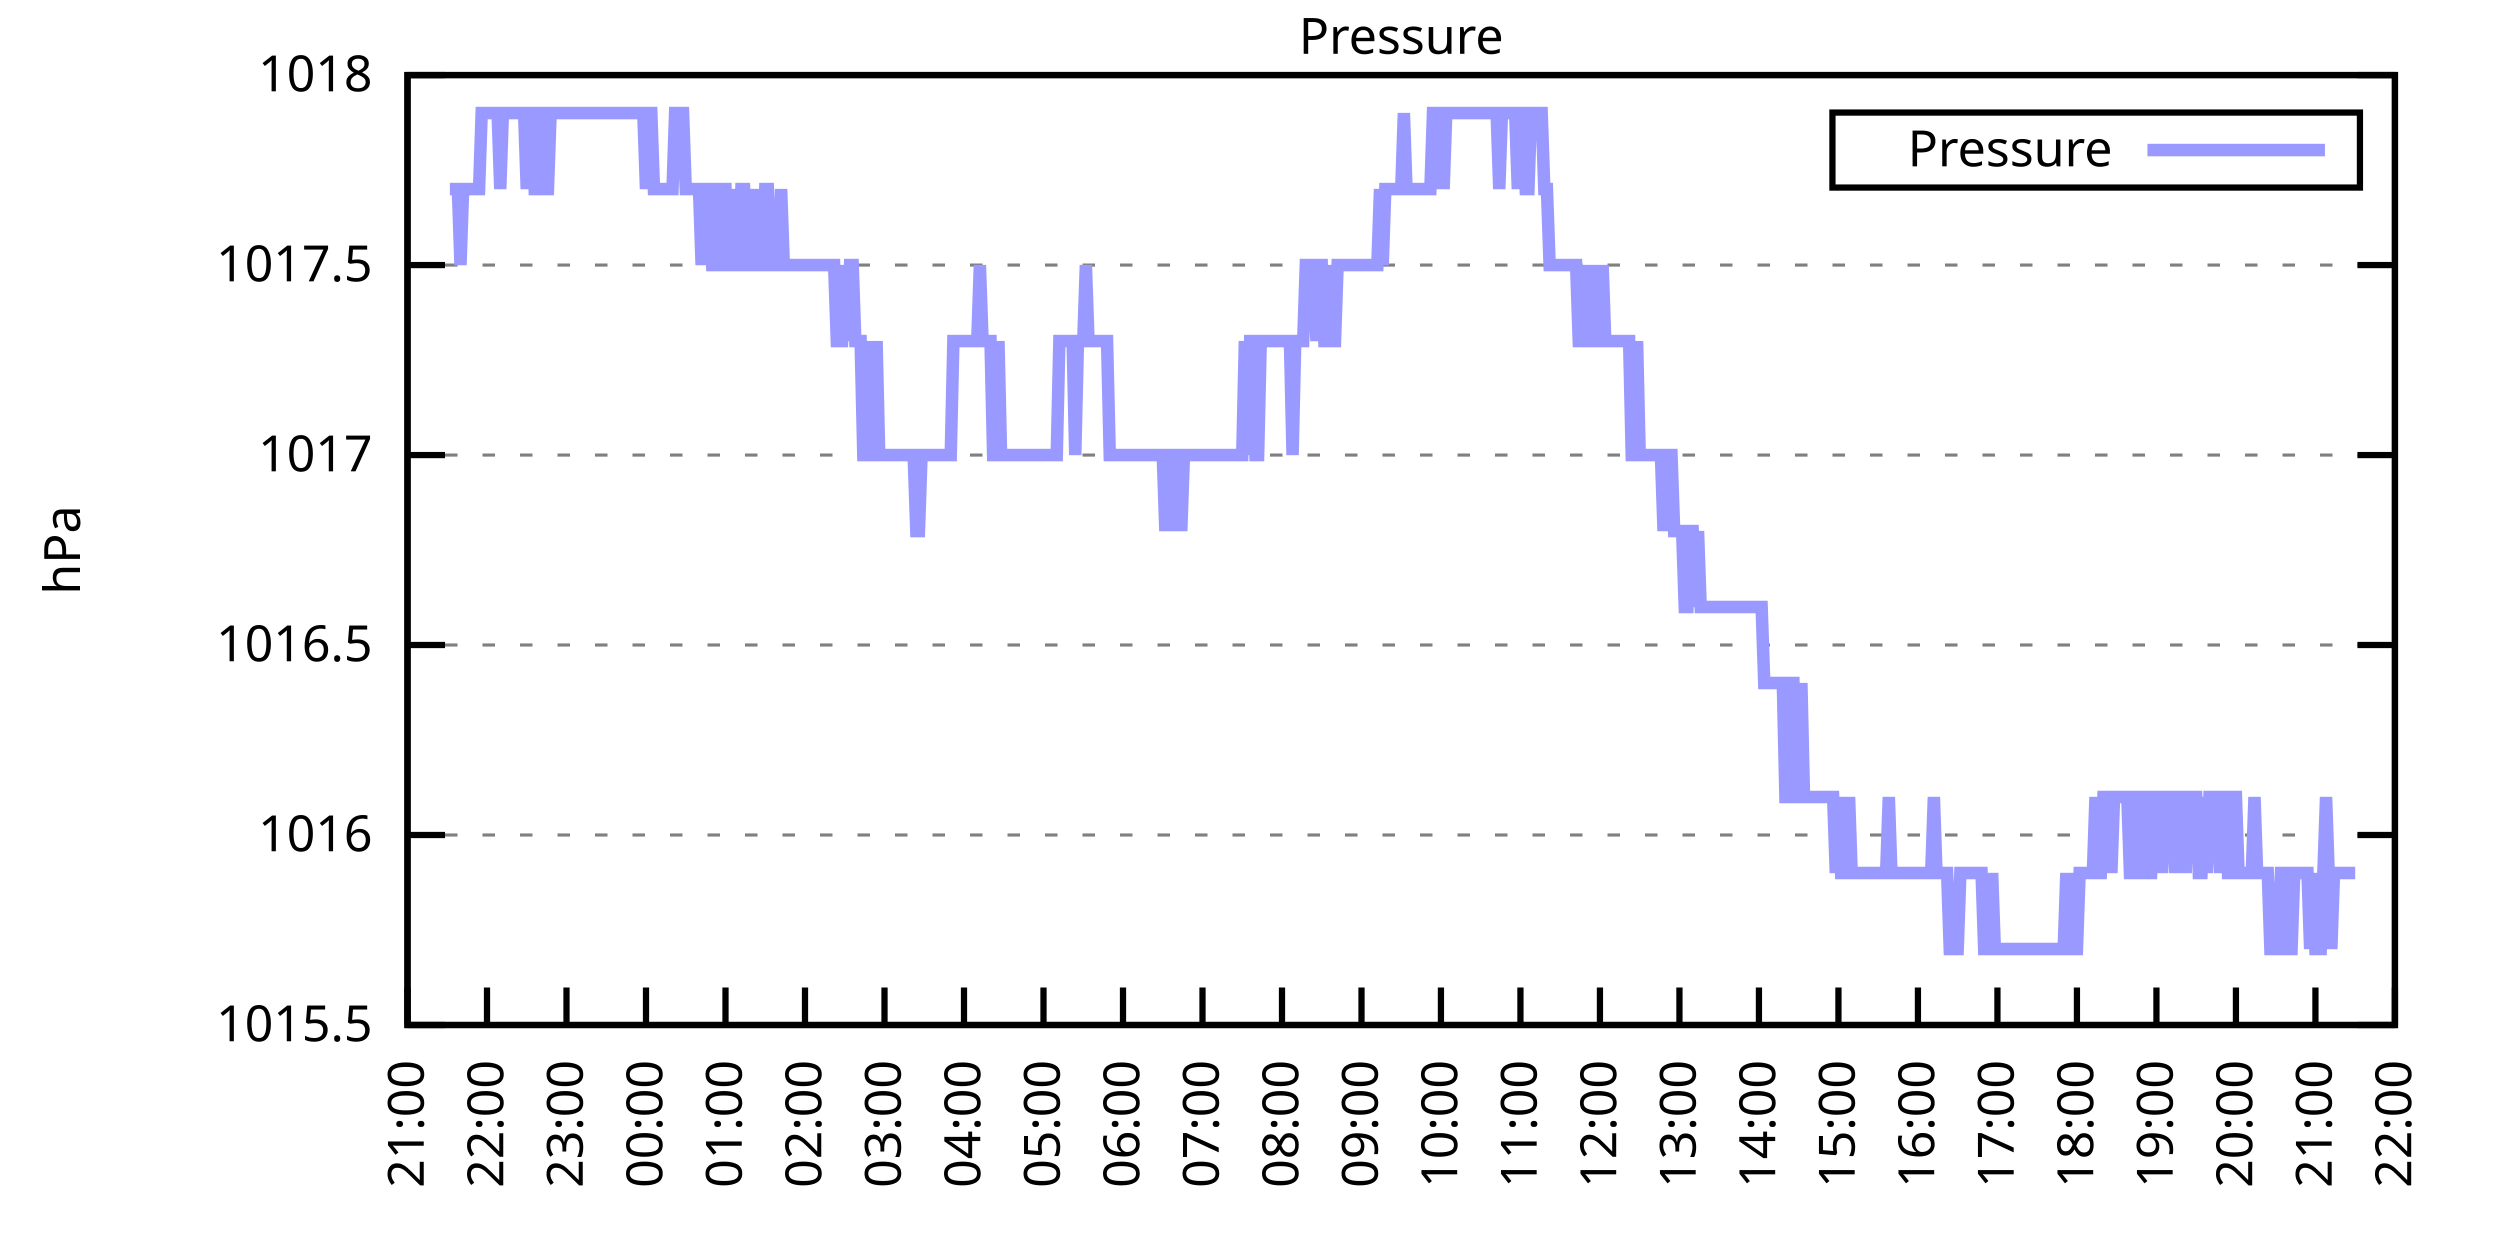
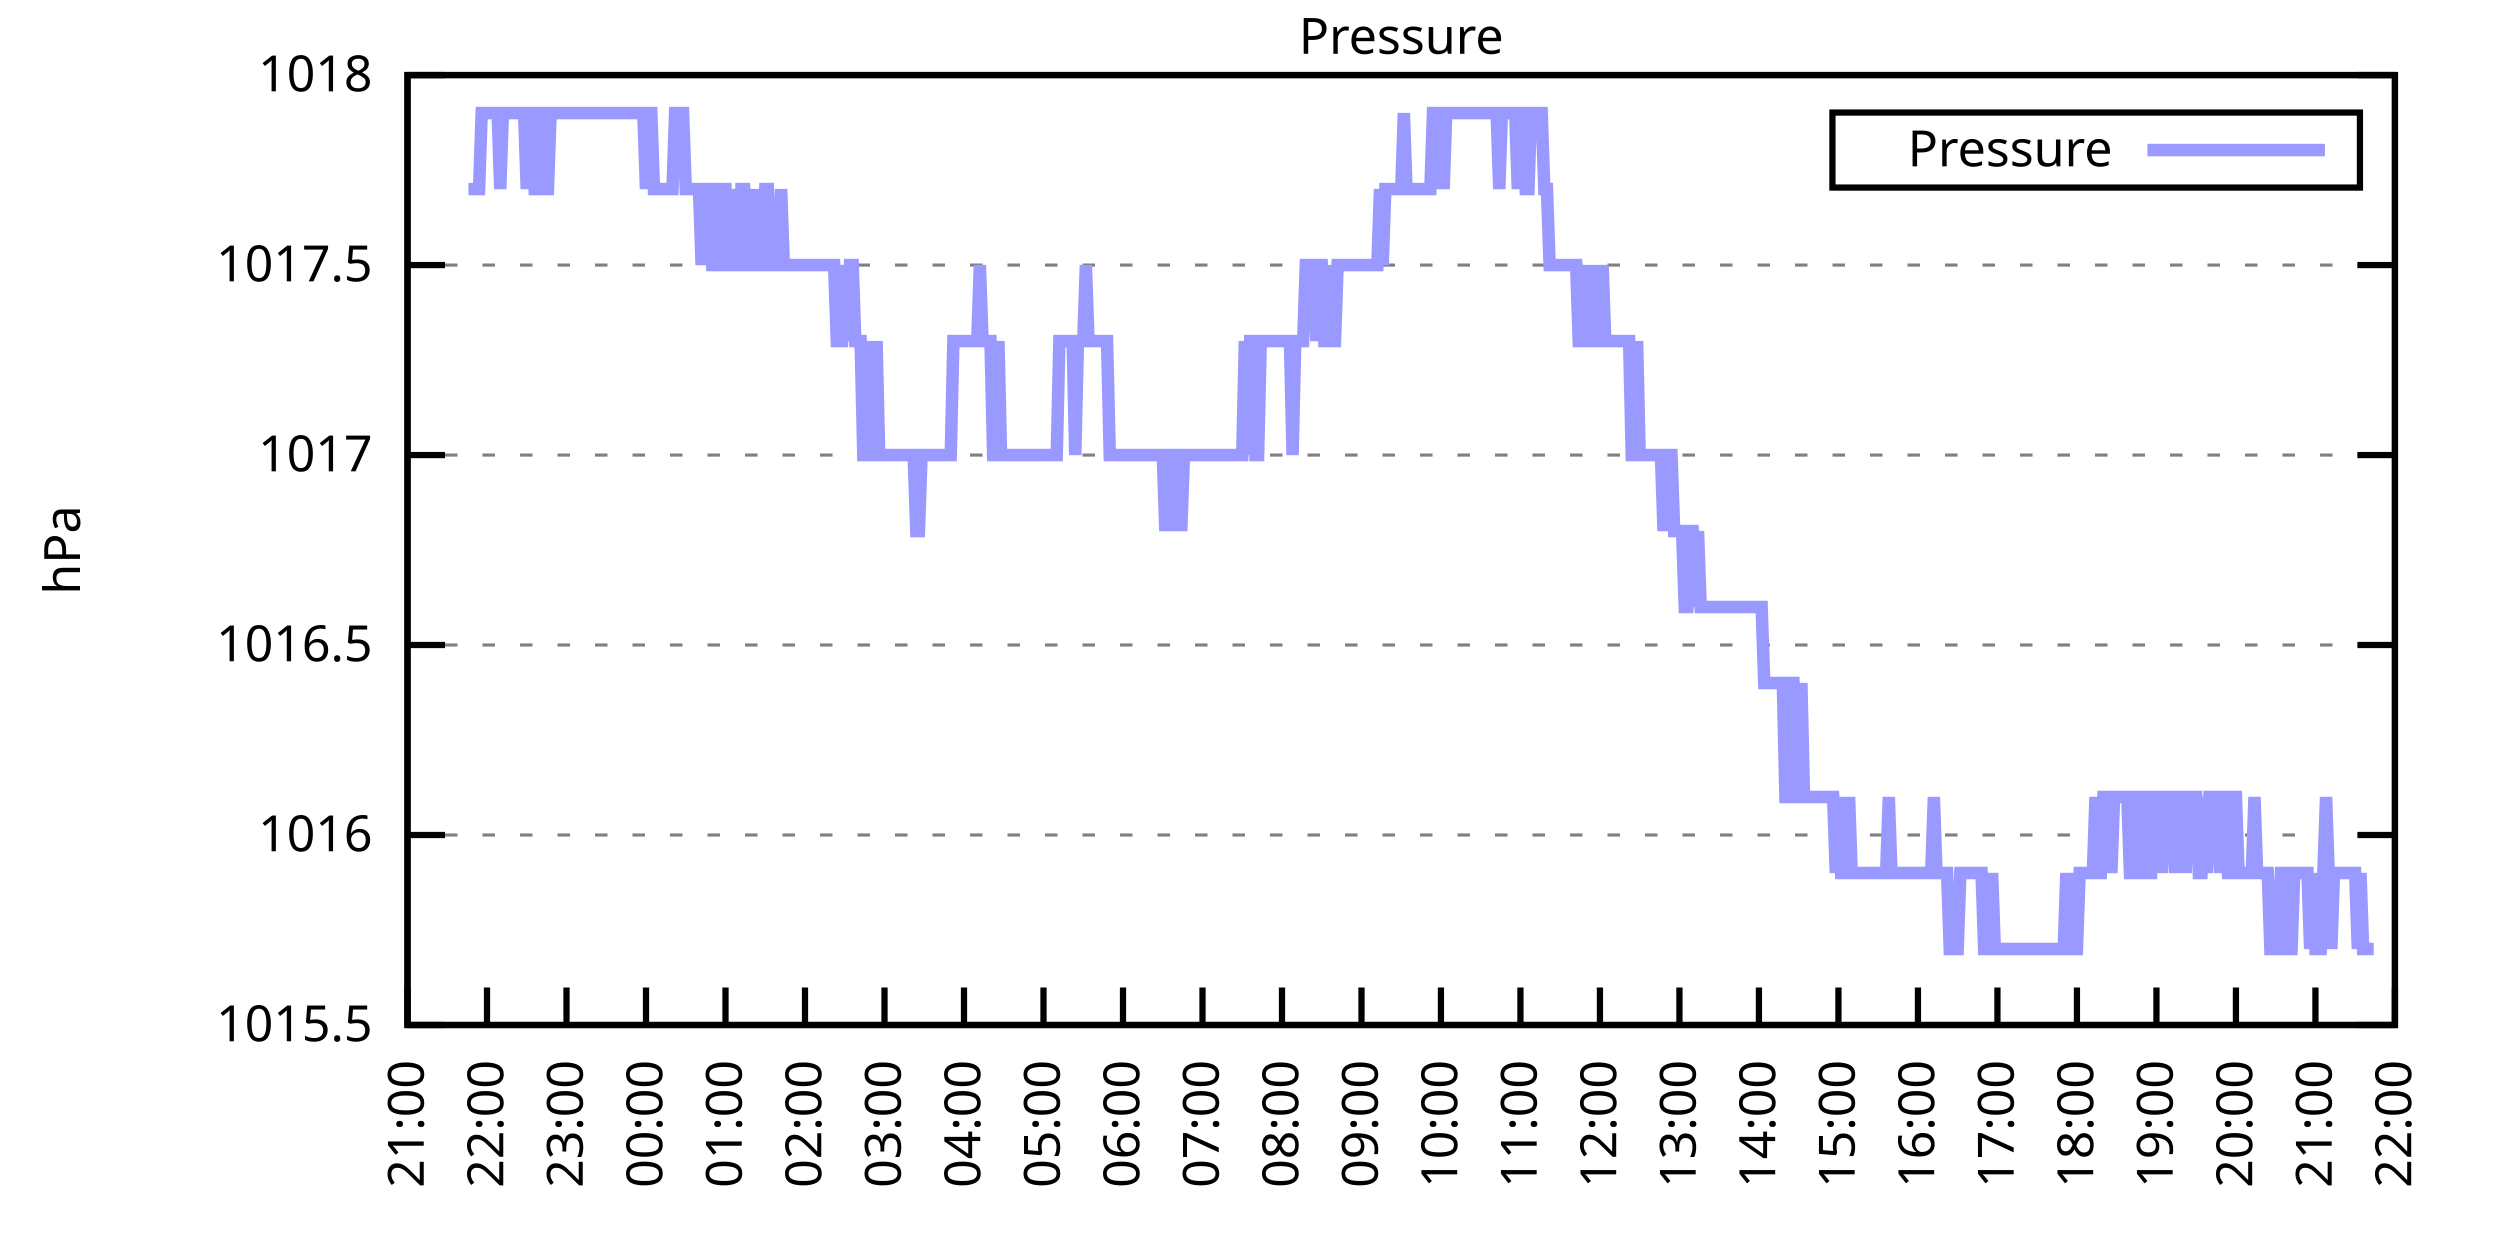
<svg xmlns="http://www.w3.org/2000/svg" xmlns:xlink="http://www.w3.org/1999/xlink" width="400" height="200" viewBox="0 0 400 200">
  <g id="gnuplot_canvas">
    <rect x="0" y="0" width="400" height="200" fill="none" />
    <defs>
      <circle id="gpDot" r="0.5" stroke-width="0.5" stroke="currentColor" />
      <path id="gpPt0" stroke-width="0.333" stroke="currentColor" d="M-1,0 h2 M0,-1 v2" />
      <path id="gpPt1" stroke-width="0.333" stroke="currentColor" d="M-1,-1 L1,1 M1,-1 L-1,1" />
      <path id="gpPt2" stroke-width="0.333" stroke="currentColor" d="M-1,0 L1,0 M0,-1 L0,1 M-1,-1 L1,1 M-1,1 L1,-1" />
      <rect id="gpPt3" stroke-width="0.333" stroke="currentColor" x="-1" y="-1" width="2" height="2" />
      <rect id="gpPt4" stroke-width="0.333" stroke="currentColor" fill="currentColor" x="-1" y="-1" width="2" height="2" />
      <circle id="gpPt5" stroke-width="0.333" stroke="currentColor" cx="0" cy="0" r="1" />
      <use xlink:href="#gpPt5" id="gpPt6" fill="currentColor" stroke="none" />
      <path id="gpPt7" stroke-width="0.333" stroke="currentColor" d="M0,-1.33 L-1.33,0.67 L1.33,0.67 z" />
      <use xlink:href="#gpPt7" id="gpPt8" fill="currentColor" stroke="none" />
      <use xlink:href="#gpPt7" id="gpPt9" stroke="currentColor" transform="rotate(180)" />
      <use xlink:href="#gpPt9" id="gpPt10" fill="currentColor" stroke="none" />
      <use xlink:href="#gpPt3" id="gpPt11" stroke="currentColor" transform="rotate(45)" />
      <use xlink:href="#gpPt11" id="gpPt12" fill="currentColor" stroke="none" />
      <path id="gpPt13" stroke-width="0.333" stroke="currentColor" d="M0,1.330 L1.265,0.411 L0.782,-1.067 L-0.782,-1.076 L-1.265,0.411 z" />
      <use xlink:href="#gpPt13" id="gpPt14" fill="currentColor" stroke="none" />
      <filter id="textbox" filterUnits="objectBoundingBox" x="0" y="0" height="1" width="1">
        <feFlood flood-color="white" flood-opacity="1" result="bgnd" />
        <feComposite in="SourceGraphic" in2="bgnd" operator="atop" />
      </filter>
      <filter id="greybox" filterUnits="objectBoundingBox" x="0" y="0" height="1" width="1">
        <feFlood flood-color="lightgrey" flood-opacity="1" result="grey" />
        <feComposite in="SourceGraphic" in2="grey" operator="atop" />
      </filter>
    </defs>
    <g fill="none" color="white" stroke="currentColor" stroke-width="1.00" stroke-linecap="butt" stroke-linejoin="miter">
</g>
    <g fill="none" color="black" stroke="currentColor" stroke-width="1.00" stroke-linecap="butt" stroke-linejoin="miter">
      <g stroke="none" shape-rendering="crispEdges">
        <polygon fill="rgb(255, 255, 255)" points="65.20,164.00 383.18,164.00 383.18,12.02 65.20,12.02 " />
      </g>
    </g>
    <g fill="none" color="black" stroke="currentColor" stroke-width="1.00" stroke-linecap="butt" stroke-linejoin="miter">
</g>
    <g fill="none" color="black" stroke="black" stroke-width="0.50" stroke-linecap="butt" stroke-linejoin="miter">
</g>
    <g fill="none" color="gray" stroke="currentColor" stroke-width="0.50" stroke-linecap="butt" stroke-linejoin="miter">
      <path stroke="gray" stroke-dasharray="2,4" class="gridline" d="M65.20,164.00 L383.19,164.00  " />
    </g>
    <g fill="none" color="gray" stroke="gray" stroke-width="1.00" stroke-linecap="butt" stroke-linejoin="miter">
</g>
    <g fill="none" color="black" stroke="currentColor" stroke-width="1.00" stroke-linecap="butt" stroke-linejoin="miter">
      <path stroke="black" d="M65.20,164.00 L71.20,164.00 M383.19,164.00 L377.19,164.00  " />
      <g transform="translate(59.60,166.60)" stroke="none" fill="black" font-family="Sans" font-size="8.00" text-anchor="end">
        <text>
          <tspan font-family="Sans"> 1015.5</tspan>
        </text>
      </g>
    </g>
    <g fill="none" color="black" stroke="currentColor" stroke-width="1.00" stroke-linecap="butt" stroke-linejoin="miter">
</g>
    <g fill="none" color="black" stroke="black" stroke-width="0.50" stroke-linecap="butt" stroke-linejoin="miter">
</g>
    <g fill="none" color="gray" stroke="currentColor" stroke-width="0.50" stroke-linecap="butt" stroke-linejoin="miter">
      <path stroke="gray" stroke-dasharray="2,4" class="gridline" d="M65.20,133.60 L383.19,133.60  " />
    </g>
    <g fill="none" color="gray" stroke="gray" stroke-width="1.00" stroke-linecap="butt" stroke-linejoin="miter">
</g>
    <g fill="none" color="black" stroke="currentColor" stroke-width="1.00" stroke-linecap="butt" stroke-linejoin="miter">
      <path stroke="black" d="M65.20,133.60 L71.20,133.60 M383.19,133.60 L377.19,133.60  " />
      <g transform="translate(59.60,136.20)" stroke="none" fill="black" font-family="Sans" font-size="8.00" text-anchor="end">
        <text>
          <tspan font-family="Sans"> 1016</tspan>
        </text>
      </g>
    </g>
    <g fill="none" color="black" stroke="currentColor" stroke-width="1.00" stroke-linecap="butt" stroke-linejoin="miter">
</g>
    <g fill="none" color="black" stroke="black" stroke-width="0.50" stroke-linecap="butt" stroke-linejoin="miter">
</g>
    <g fill="none" color="gray" stroke="currentColor" stroke-width="0.50" stroke-linecap="butt" stroke-linejoin="miter">
      <path stroke="gray" stroke-dasharray="2,4" class="gridline" d="M65.20,103.20 L383.19,103.20  " />
    </g>
    <g fill="none" color="gray" stroke="gray" stroke-width="1.00" stroke-linecap="butt" stroke-linejoin="miter">
</g>
    <g fill="none" color="black" stroke="currentColor" stroke-width="1.00" stroke-linecap="butt" stroke-linejoin="miter">
      <path stroke="black" d="M65.20,103.20 L71.20,103.20 M383.19,103.20 L377.19,103.20  " />
      <g transform="translate(59.60,105.80)" stroke="none" fill="black" font-family="Sans" font-size="8.00" text-anchor="end">
        <text>
          <tspan font-family="Sans"> 1016.5</tspan>
        </text>
      </g>
    </g>
    <g fill="none" color="black" stroke="currentColor" stroke-width="1.00" stroke-linecap="butt" stroke-linejoin="miter">
</g>
    <g fill="none" color="black" stroke="black" stroke-width="0.50" stroke-linecap="butt" stroke-linejoin="miter">
</g>
    <g fill="none" color="gray" stroke="currentColor" stroke-width="0.50" stroke-linecap="butt" stroke-linejoin="miter">
      <path stroke="gray" stroke-dasharray="2,4" class="gridline" d="M65.20,72.81 L383.19,72.81  " />
    </g>
    <g fill="none" color="gray" stroke="gray" stroke-width="1.00" stroke-linecap="butt" stroke-linejoin="miter">
</g>
    <g fill="none" color="black" stroke="currentColor" stroke-width="1.00" stroke-linecap="butt" stroke-linejoin="miter">
      <path stroke="black" d="M65.20,72.81 L71.20,72.81 M383.19,72.81 L377.19,72.81  " />
      <g transform="translate(59.60,75.41)" stroke="none" fill="black" font-family="Sans" font-size="8.00" text-anchor="end">
        <text>
          <tspan font-family="Sans"> 1017</tspan>
        </text>
      </g>
    </g>
    <g fill="none" color="black" stroke="currentColor" stroke-width="1.00" stroke-linecap="butt" stroke-linejoin="miter">
</g>
    <g fill="none" color="black" stroke="black" stroke-width="0.50" stroke-linecap="butt" stroke-linejoin="miter">
</g>
    <g fill="none" color="gray" stroke="currentColor" stroke-width="0.50" stroke-linecap="butt" stroke-linejoin="miter">
      <path stroke="gray" stroke-dasharray="2,4" class="gridline" d="M65.20,42.41 L383.19,42.41  " />
    </g>
    <g fill="none" color="gray" stroke="gray" stroke-width="1.00" stroke-linecap="butt" stroke-linejoin="miter">
</g>
    <g fill="none" color="black" stroke="currentColor" stroke-width="1.00" stroke-linecap="butt" stroke-linejoin="miter">
      <path stroke="black" d="M65.20,42.41 L71.20,42.41 M383.19,42.41 L377.19,42.41  " />
      <g transform="translate(59.60,45.01)" stroke="none" fill="black" font-family="Sans" font-size="8.00" text-anchor="end">
        <text>
          <tspan font-family="Sans"> 1017.5</tspan>
        </text>
      </g>
    </g>
    <g fill="none" color="black" stroke="currentColor" stroke-width="1.00" stroke-linecap="butt" stroke-linejoin="miter">
</g>
    <g fill="none" color="black" stroke="black" stroke-width="0.50" stroke-linecap="butt" stroke-linejoin="miter">
</g>
    <g fill="none" color="gray" stroke="currentColor" stroke-width="0.50" stroke-linecap="butt" stroke-linejoin="miter">
      <path stroke="gray" stroke-dasharray="2,4" class="gridline" d="M65.20,12.01 L383.19,12.01  " />
    </g>
    <g fill="none" color="gray" stroke="gray" stroke-width="1.00" stroke-linecap="butt" stroke-linejoin="miter">
</g>
    <g fill="none" color="black" stroke="currentColor" stroke-width="1.00" stroke-linecap="butt" stroke-linejoin="miter">
      <path stroke="black" d="M65.20,12.01 L71.20,12.01 M383.19,12.01 L377.19,12.01  " />
      <g transform="translate(59.60,14.61)" stroke="none" fill="black" font-family="Sans" font-size="8.00" text-anchor="end">
        <text>
          <tspan font-family="Sans"> 1018</tspan>
        </text>
      </g>
    </g>
    <g fill="none" color="black" stroke="currentColor" stroke-width="1.00" stroke-linecap="butt" stroke-linejoin="miter">
      <path stroke="black" d="M65.20,164.00 L65.20,158.00  " />
      <g transform="translate(67.80,169.60) rotate(270.00)" stroke="none" fill="black" font-family="Sans" font-size="8.00" text-anchor="end">
        <text>
          <tspan font-family="Sans">21:00</tspan>
        </text>
      </g>
    </g>
    <g fill="none" color="black" stroke="currentColor" stroke-width="1.00" stroke-linecap="butt" stroke-linejoin="miter">
      <path stroke="black" d="M77.92,164.00 L77.92,158.00  " />
      <g transform="translate(80.52,169.60) rotate(270.00)" stroke="none" fill="black" font-family="Sans" font-size="8.00" text-anchor="end">
        <text>
          <tspan font-family="Sans">22:00</tspan>
        </text>
      </g>
    </g>
    <g fill="none" color="black" stroke="currentColor" stroke-width="1.00" stroke-linecap="butt" stroke-linejoin="miter">
      <path stroke="black" d="M90.64,164.00 L90.64,158.00  " />
      <g transform="translate(93.24,169.60) rotate(270.00)" stroke="none" fill="black" font-family="Sans" font-size="8.00" text-anchor="end">
        <text>
          <tspan font-family="Sans">23:00</tspan>
        </text>
      </g>
    </g>
    <g fill="none" color="black" stroke="currentColor" stroke-width="1.00" stroke-linecap="butt" stroke-linejoin="miter">
      <path stroke="black" d="M103.36,164.00 L103.36,158.00  " />
      <g transform="translate(105.96,169.60) rotate(270.00)" stroke="none" fill="black" font-family="Sans" font-size="8.00" text-anchor="end">
        <text>
          <tspan font-family="Sans">00:00</tspan>
        </text>
      </g>
    </g>
    <g fill="none" color="black" stroke="currentColor" stroke-width="1.00" stroke-linecap="butt" stroke-linejoin="miter">
      <path stroke="black" d="M116.08,164.00 L116.08,158.00  " />
      <g transform="translate(118.68,169.60) rotate(270.00)" stroke="none" fill="black" font-family="Sans" font-size="8.00" text-anchor="end">
        <text>
          <tspan font-family="Sans">01:00</tspan>
        </text>
      </g>
    </g>
    <g fill="none" color="black" stroke="currentColor" stroke-width="1.00" stroke-linecap="butt" stroke-linejoin="miter">
      <path stroke="black" d="M128.80,164.00 L128.80,158.00  " />
      <g transform="translate(131.40,169.60) rotate(270.00)" stroke="none" fill="black" font-family="Sans" font-size="8.00" text-anchor="end">
        <text>
          <tspan font-family="Sans">02:00</tspan>
        </text>
      </g>
    </g>
    <g fill="none" color="black" stroke="currentColor" stroke-width="1.00" stroke-linecap="butt" stroke-linejoin="miter">
      <path stroke="black" d="M141.52,164.00 L141.52,158.00  " />
      <g transform="translate(144.12,169.60) rotate(270.00)" stroke="none" fill="black" font-family="Sans" font-size="8.00" text-anchor="end">
        <text>
          <tspan font-family="Sans">03:00</tspan>
        </text>
      </g>
    </g>
    <g fill="none" color="black" stroke="currentColor" stroke-width="1.00" stroke-linecap="butt" stroke-linejoin="miter">
      <path stroke="black" d="M154.24,164.00 L154.24,158.00  " />
      <g transform="translate(156.84,169.60) rotate(270.00)" stroke="none" fill="black" font-family="Sans" font-size="8.00" text-anchor="end">
        <text>
          <tspan font-family="Sans">04:00</tspan>
        </text>
      </g>
    </g>
    <g fill="none" color="black" stroke="currentColor" stroke-width="1.00" stroke-linecap="butt" stroke-linejoin="miter">
      <path stroke="black" d="M166.96,164.00 L166.96,158.00  " />
      <g transform="translate(169.56,169.60) rotate(270.00)" stroke="none" fill="black" font-family="Sans" font-size="8.00" text-anchor="end">
        <text>
          <tspan font-family="Sans">05:00</tspan>
        </text>
      </g>
    </g>
    <g fill="none" color="black" stroke="currentColor" stroke-width="1.00" stroke-linecap="butt" stroke-linejoin="miter">
      <path stroke="black" d="M179.68,164.00 L179.68,158.00  " />
      <g transform="translate(182.28,169.60) rotate(270.00)" stroke="none" fill="black" font-family="Sans" font-size="8.00" text-anchor="end">
        <text>
          <tspan font-family="Sans">06:00</tspan>
        </text>
      </g>
    </g>
    <g fill="none" color="black" stroke="currentColor" stroke-width="1.00" stroke-linecap="butt" stroke-linejoin="miter">
      <path stroke="black" d="M192.40,164.00 L192.40,158.00  " />
      <g transform="translate(195.00,169.60) rotate(270.00)" stroke="none" fill="black" font-family="Sans" font-size="8.00" text-anchor="end">
        <text>
          <tspan font-family="Sans">07:00</tspan>
        </text>
      </g>
    </g>
    <g fill="none" color="black" stroke="currentColor" stroke-width="1.00" stroke-linecap="butt" stroke-linejoin="miter">
      <path stroke="black" d="M205.12,164.00 L205.12,158.00  " />
      <g transform="translate(207.72,169.60) rotate(270.00)" stroke="none" fill="black" font-family="Sans" font-size="8.00" text-anchor="end">
        <text>
          <tspan font-family="Sans">08:00</tspan>
        </text>
      </g>
    </g>
    <g fill="none" color="black" stroke="currentColor" stroke-width="1.00" stroke-linecap="butt" stroke-linejoin="miter">
      <path stroke="black" d="M217.84,164.00 L217.84,158.00  " />
      <g transform="translate(220.44,169.60) rotate(270.00)" stroke="none" fill="black" font-family="Sans" font-size="8.00" text-anchor="end">
        <text>
          <tspan font-family="Sans">09:00</tspan>
        </text>
      </g>
    </g>
    <g fill="none" color="black" stroke="currentColor" stroke-width="1.00" stroke-linecap="butt" stroke-linejoin="miter">
      <path stroke="black" d="M230.55,164.00 L230.55,158.00  " />
      <g transform="translate(233.15,169.60) rotate(270.00)" stroke="none" fill="black" font-family="Sans" font-size="8.00" text-anchor="end">
        <text>
          <tspan font-family="Sans">10:00</tspan>
        </text>
      </g>
    </g>
    <g fill="none" color="black" stroke="currentColor" stroke-width="1.00" stroke-linecap="butt" stroke-linejoin="miter">
      <path stroke="black" d="M243.27,164.00 L243.27,158.00  " />
      <g transform="translate(245.87,169.60) rotate(270.00)" stroke="none" fill="black" font-family="Sans" font-size="8.00" text-anchor="end">
        <text>
          <tspan font-family="Sans">11:00</tspan>
        </text>
      </g>
    </g>
    <g fill="none" color="black" stroke="currentColor" stroke-width="1.00" stroke-linecap="butt" stroke-linejoin="miter">
      <path stroke="black" d="M255.99,164.00 L255.99,158.00  " />
      <g transform="translate(258.59,169.60) rotate(270.00)" stroke="none" fill="black" font-family="Sans" font-size="8.00" text-anchor="end">
        <text>
          <tspan font-family="Sans">12:00</tspan>
        </text>
      </g>
    </g>
    <g fill="none" color="black" stroke="currentColor" stroke-width="1.00" stroke-linecap="butt" stroke-linejoin="miter">
      <path stroke="black" d="M268.71,164.00 L268.71,158.00  " />
      <g transform="translate(271.31,169.60) rotate(270.00)" stroke="none" fill="black" font-family="Sans" font-size="8.00" text-anchor="end">
        <text>
          <tspan font-family="Sans">13:00</tspan>
        </text>
      </g>
    </g>
    <g fill="none" color="black" stroke="currentColor" stroke-width="1.00" stroke-linecap="butt" stroke-linejoin="miter">
      <path stroke="black" d="M281.43,164.00 L281.43,158.00  " />
      <g transform="translate(284.03,169.60) rotate(270.00)" stroke="none" fill="black" font-family="Sans" font-size="8.00" text-anchor="end">
        <text>
          <tspan font-family="Sans">14:00</tspan>
        </text>
      </g>
    </g>
    <g fill="none" color="black" stroke="currentColor" stroke-width="1.00" stroke-linecap="butt" stroke-linejoin="miter">
      <path stroke="black" d="M294.15,164.00 L294.15,158.00  " />
      <g transform="translate(296.75,169.60) rotate(270.00)" stroke="none" fill="black" font-family="Sans" font-size="8.00" text-anchor="end">
        <text>
          <tspan font-family="Sans">15:00</tspan>
        </text>
      </g>
    </g>
    <g fill="none" color="black" stroke="currentColor" stroke-width="1.00" stroke-linecap="butt" stroke-linejoin="miter">
      <path stroke="black" d="M306.87,164.00 L306.87,158.00  " />
      <g transform="translate(309.47,169.60) rotate(270.00)" stroke="none" fill="black" font-family="Sans" font-size="8.00" text-anchor="end">
        <text>
          <tspan font-family="Sans">16:00</tspan>
        </text>
      </g>
    </g>
    <g fill="none" color="black" stroke="currentColor" stroke-width="1.00" stroke-linecap="butt" stroke-linejoin="miter">
      <path stroke="black" d="M319.59,164.00 L319.59,158.00  " />
      <g transform="translate(322.19,169.60) rotate(270.00)" stroke="none" fill="black" font-family="Sans" font-size="8.00" text-anchor="end">
        <text>
          <tspan font-family="Sans">17:00</tspan>
        </text>
      </g>
    </g>
    <g fill="none" color="black" stroke="currentColor" stroke-width="1.00" stroke-linecap="butt" stroke-linejoin="miter">
      <path stroke="black" d="M332.31,164.00 L332.31,158.00  " />
      <g transform="translate(334.91,169.60) rotate(270.00)" stroke="none" fill="black" font-family="Sans" font-size="8.00" text-anchor="end">
        <text>
          <tspan font-family="Sans">18:00</tspan>
        </text>
      </g>
    </g>
    <g fill="none" color="black" stroke="currentColor" stroke-width="1.00" stroke-linecap="butt" stroke-linejoin="miter">
      <path stroke="black" d="M345.03,164.00 L345.03,158.00  " />
      <g transform="translate(347.63,169.60) rotate(270.00)" stroke="none" fill="black" font-family="Sans" font-size="8.00" text-anchor="end">
        <text>
          <tspan font-family="Sans">19:00</tspan>
        </text>
      </g>
    </g>
    <g fill="none" color="black" stroke="currentColor" stroke-width="1.00" stroke-linecap="butt" stroke-linejoin="miter">
      <path stroke="black" d="M357.75,164.00 L357.75,158.00  " />
      <g transform="translate(360.35,169.60) rotate(270.00)" stroke="none" fill="black" font-family="Sans" font-size="8.00" text-anchor="end">
        <text>
          <tspan font-family="Sans">20:00</tspan>
        </text>
      </g>
    </g>
    <g fill="none" color="black" stroke="currentColor" stroke-width="1.00" stroke-linecap="butt" stroke-linejoin="miter">
      <path stroke="black" d="M370.47,164.00 L370.47,158.00  " />
      <g transform="translate(373.07,169.60) rotate(270.00)" stroke="none" fill="black" font-family="Sans" font-size="8.00" text-anchor="end">
        <text>
          <tspan font-family="Sans">21:00</tspan>
        </text>
      </g>
    </g>
    <g fill="none" color="black" stroke="currentColor" stroke-width="1.00" stroke-linecap="butt" stroke-linejoin="miter">
      <path stroke="black" d="M383.19,164.00 L383.19,158.00  " />
      <g transform="translate(385.79,169.60) rotate(270.00)" stroke="none" fill="black" font-family="Sans" font-size="8.00" text-anchor="end">
        <text>
          <tspan font-family="Sans">22:00</tspan>
        </text>
      </g>
    </g>
    <g fill="none" color="black" stroke="currentColor" stroke-width="1.00" stroke-linecap="butt" stroke-linejoin="miter">
</g>
    <g fill="none" color="black" stroke="currentColor" stroke-width="1.00" stroke-linecap="butt" stroke-linejoin="miter">
      <path stroke="black" d="M65.20,12.01 L65.20,164.00 L383.19,164.00 L383.19,12.01 L65.20,12.01 Z  " />
    </g>
    <g fill="none" color="black" stroke="currentColor" stroke-width="1.00" stroke-linecap="butt" stroke-linejoin="miter">
</g>
    <g fill="none" color="black" stroke="currentColor" stroke-width="1.00" stroke-linecap="butt" stroke-linejoin="miter">
      <path stroke="black" d="M293.19,30.01 L293.19,18.01 L377.59,18.01 L377.59,30.01 L293.19,30.01 Z  " />
    </g>
    <g id="Pressure_plot_1">
      <g fill="none" color="white" stroke="black" stroke-width="2.00" stroke-linecap="butt" stroke-linejoin="miter">
</g>
      <g fill="none" color="black" stroke="currentColor" stroke-width="2.00" stroke-linecap="butt" stroke-linejoin="miter">
        <g transform="translate(337.99,26.61)" stroke="none" fill="black" font-family="Sans" font-size="8.00" text-anchor="end">
          <text>
            <tspan font-family="Sans">Pressure</tspan>
          </text>
        </g>
      </g>
      <g fill="none" color="black" stroke="currentColor" stroke-width="2.00" stroke-linecap="butt" stroke-linejoin="miter">
-         <path stroke="rgb(153, 153, 255)" d="M343.59,24.01 L371.99,24.01 M71.98,30.25 L72.41,30.25 L72.83,30.25 L73.26,30.25 L73.68,42.41 L74.10,30.25   L74.53,30.25 L74.95,30.25 L75.38,30.25 L75.80,30.25 L76.22,30.25 L76.65,30.25 L77.07,18.09 L77.50,18.09   L77.92,18.09 L78.34,18.09 L78.77,18.09 L79.19,18.09 L79.62,18.09 L80.04,30.25 L80.46,18.09 L80.89,18.09   L81.31,18.09 L81.74,18.09 L82.16,18.09 L82.58,18.09 L83.01,18.09 L83.43,18.09 L83.86,18.09 L84.28,30.25   L84.70,18.09 L85.13,18.09 L85.55,30.25 L85.98,30.25 L86.40,18.09 L86.82,18.09 L87.25,30.25 L87.67,30.25   L88.10,18.09 L88.52,18.09 L88.94,18.09 L89.37,18.09 L89.79,18.09 L90.22,18.09 L90.64,18.09 L91.06,18.09   L91.49,18.09 L91.91,18.09 L92.34,18.09 L92.76,18.09 L93.18,18.09 L93.61,18.09 L94.03,18.09 L94.46,18.09   L94.88,18.09 L95.30,18.09 L95.73,18.09 L96.15,18.09 L96.58,18.09 L97.00,18.09 L97.42,18.09 L97.85,18.09   L98.27,18.09 L98.69,18.09 L99.12,18.09 L99.54,18.09 L99.97,18.09 L100.39,18.09 L100.81,18.09 L101.24,18.09   L101.66,18.09 L102.09,18.09 L102.51,18.09 L102.93,18.09 L103.36,30.25 L103.78,18.09 L104.21,18.09 L104.63,30.25   L105.05,30.25 L105.48,30.25 L105.90,30.25 L106.33,30.25 L106.75,30.25 L107.17,30.25 L107.60,30.25 L108.02,18.09   L108.45,18.09 L108.87,18.09 L109.29,18.09 L109.72,30.25 L110.14,30.25 L110.57,30.25 L110.99,30.25 L111.41,30.25   L111.84,30.25 L112.26,42.41 L112.69,30.25 L113.11,30.25 L113.53,30.25 L113.96,42.41 L114.38,42.41 L114.81,42.41   L115.23,30.25 L115.65,30.25 L116.08,30.25 L116.50,42.41 L116.93,42.41 L117.35,30.25 L117.77,42.41 L118.20,42.41   L118.62,30.25 L119.05,30.25 L119.47,42.41 L119.89,42.41 L120.32,42.41 L120.74,30.25 L121.17,42.41 L121.59,42.41   L122.01,42.41 L122.44,30.25 L122.86,30.25 L123.29,42.41 L123.71,42.41 L124.13,42.41 L124.56,42.41 L124.98,30.25   L125.41,42.41 L125.83,42.41 L126.25,42.41 L126.68,42.41 L127.10,42.41 L127.53,42.41 L127.95,42.41 L128.37,42.41   L128.80,42.41 L129.22,42.41 L129.65,42.41 L130.07,42.41 L130.49,42.41 L130.92,42.41 L131.34,42.41 L131.77,42.41   L132.19,42.41 L132.61,42.41 L133.04,42.41 L133.46,42.41 L133.89,54.57 L134.31,54.57 L134.73,54.57 L135.16,42.41   L135.58,54.57 L136.01,42.41 L136.43,42.41 L136.85,54.57 L137.28,54.57 L137.70,54.57 L138.13,72.81 L138.55,72.81   L138.97,72.81 L139.40,54.57 L139.82,72.81 L140.25,54.57 L140.67,72.81 L141.09,72.81 L141.52,72.81 L141.94,72.81   L142.37,72.81 L142.79,72.81 L143.21,72.81 L143.64,72.81 L144.06,72.81 L144.49,72.81 L144.91,72.81 L145.33,72.81   L145.76,72.81 L146.18,72.81 L146.61,84.97 L147.03,84.97 L147.45,72.81 L147.88,72.81 L148.30,72.81 L148.73,72.81   L149.15,72.81 L149.57,72.81 L150.00,72.81 L150.42,72.81 L150.85,72.81 L151.27,72.81 L151.69,72.81 L152.12,72.81   L152.54,54.57 L152.97,54.57 L153.39,54.57 L153.81,54.57 L154.24,54.57 L154.66,54.57 L155.09,54.57 L155.51,54.57   L155.93,54.57 L156.36,54.57 L156.78,42.41 L157.21,54.57 L157.63,54.57 L158.05,54.57 L158.48,54.57 L158.90,72.81   L159.33,72.81 L159.75,54.57 L160.17,72.81 L160.60,72.81 L161.02,72.81 L161.44,72.81 L161.87,72.81 L162.29,72.81   L162.72,72.81 L163.14,72.81 L163.56,72.81 L163.99,72.81 L164.41,72.81 L164.84,72.81 L165.26,72.81 L165.68,72.81   L166.11,72.81 L166.53,72.81 L166.96,72.81 L167.38,72.81 L167.80,72.81 L168.23,72.81 L168.65,72.81 L169.08,72.81   L169.50,54.57 L169.92,54.57 L170.35,54.57 L170.77,54.57 L171.20,54.57 L171.62,54.57 L172.04,72.81 L172.47,54.57   L172.89,54.57 L173.32,54.57 L173.74,42.41 L174.16,54.57 L174.59,54.57 L175.01,54.57 L175.44,54.57 L175.86,54.57   L176.28,54.57 L176.71,54.57 L177.13,54.57 L177.56,72.81 L177.98,72.81 L178.40,72.81 L178.83,72.81 L179.25,72.81   L179.68,72.81 L180.10,72.81 L180.52,72.81 L180.95,72.81 L181.37,72.81 L181.80,72.81 L182.22,72.81 L182.64,72.81   L183.07,72.81 L183.49,72.81 L183.92,72.81 L184.34,72.81 L184.76,72.81 L185.19,72.81 L185.61,72.81 L186.04,72.81   L186.46,84.97 L186.88,72.81 L187.31,72.81 L187.73,84.97 L188.16,72.81 L188.58,72.81 L189.00,84.97 L189.43,72.81   L189.85,72.81 L190.28,72.81 L190.70,72.81 L191.12,72.81 L191.55,72.81 L191.97,72.81 L192.40,72.81 L192.82,72.81   L193.24,72.81 L193.67,72.81 L194.09,72.81 L194.52,72.81 L194.94,72.81 L195.36,72.81 L195.79,72.81 L196.21,72.81   L196.64,72.81 L197.06,72.81 L197.48,72.81 L197.91,72.81 L198.33,72.81 L198.76,72.81 L199.18,54.57 L199.60,72.81   L200.03,54.57 L200.45,54.57 L200.88,72.81 L201.30,72.81 L201.72,54.57 L202.15,54.57 L202.57,54.57 L203.00,54.57   L203.42,54.57 L203.84,54.57 L204.27,54.57 L204.69,54.57 L205.12,54.57 L205.54,54.57 L205.96,54.57 L206.39,54.57   L206.81,72.81 L207.24,54.57 L207.66,54.57 L208.08,54.57 L208.51,54.57 L208.93,42.41 L209.36,42.41 L209.78,42.41   L210.20,42.41 L210.63,54.57 L211.05,42.41 L211.48,42.41 L211.90,54.57 L212.32,54.57 L212.75,42.41 L213.17,54.57   L213.60,54.57 L214.02,42.41 L214.44,42.41 L214.87,42.41 L215.29,42.41 L215.72,42.41 L216.14,42.41 L216.56,42.41   L216.99,42.41 L217.41,42.41 L217.84,42.41 L218.26,42.41 L218.68,42.41 L219.11,42.41 L219.53,42.41 L219.96,42.41   L220.38,42.41 L220.80,30.25 L221.23,42.41 L221.65,30.25 L222.08,30.25 L222.50,30.25 L222.92,30.25 L223.35,30.25   L223.77,30.25 L224.20,30.25 L224.62,18.09 L225.04,30.25 L225.47,30.25 L225.89,30.25 L226.31,30.25 L226.74,30.25   L227.16,30.25 L227.59,30.25 L228.01,30.25 L228.43,30.25 L228.86,30.25 L229.28,18.09 L229.71,18.09 L230.13,30.25   L230.55,18.09 L230.98,30.25 L231.40,18.09 L231.83,18.09 L232.25,18.09 L232.67,18.09 L233.10,18.09 L233.52,18.09   L233.95,18.09 L234.37,18.09 L234.79,18.09 L235.22,18.09 L235.64,18.09 L236.07,18.09 L236.49,18.09 L236.91,18.09   L237.34,18.09 L237.76,18.09 L238.19,18.09 L238.61,18.09 L239.03,18.09 L239.46,18.09 L239.88,30.25 L240.31,18.09   L240.73,18.09 L241.15,18.09 L241.58,18.09 L242.00,18.09 L242.43,18.09 L242.85,30.25 L243.27,18.09 L243.70,18.09   L244.12,30.25 L244.55,30.25 L244.97,18.09 L245.39,18.09 L245.82,18.09 L246.24,18.09 L246.67,18.09 L247.09,30.25   L247.51,30.25 L247.94,42.41 L248.36,42.41 L248.79,42.41 L249.21,42.41 L249.63,42.41 L250.06,42.41 L250.48,42.41   L250.91,42.41 L251.33,42.41 L251.75,42.41 L252.18,42.41 L252.60,54.57 L253.03,54.57 L253.45,42.41 L253.87,54.57   L254.30,54.57 L254.72,54.57 L255.15,42.41 L255.57,54.57 L255.99,54.57 L256.42,42.41 L256.84,54.57 L257.27,54.57   L257.69,54.57 L258.11,54.57 L258.54,54.57 L258.96,54.57 L259.39,54.57 L259.81,54.57 L260.23,54.57 L260.66,54.57   L261.08,72.81 L261.51,72.81 L261.93,54.57 L262.35,72.81 L262.78,72.81 L263.20,72.81 L263.63,72.81 L264.05,72.81   L264.47,72.81 L264.90,72.81 L265.32,72.81 L265.75,72.81 L266.17,84.97 L266.59,72.81 L267.02,72.81 L267.44,72.81   L267.87,84.97 L268.29,84.97 L268.71,84.97 L269.14,84.97 L269.56,97.12 L269.99,97.12 L270.41,84.97 L270.83,84.97   L271.26,97.12 L271.68,84.97 L272.11,97.12 L272.53,97.12 L272.95,97.12 L273.38,97.12 L273.80,97.12 L274.23,97.12   L274.65,97.12 L275.07,97.12 L275.50,97.12 L275.92,97.12 L276.35,97.12 L276.77,97.12 L277.19,97.12 L277.62,97.12   L278.04,97.12 L278.47,97.12 L278.89,97.12 L279.31,97.12 L279.74,97.12 L280.16,97.12 L280.59,97.12 L281.01,97.12   L281.43,97.12 L281.86,97.12 L282.28,109.28 L282.71,109.28 L283.13,109.28 L283.55,109.28 L283.98,109.28 L284.40,109.28   L284.83,109.28 L285.25,109.28 L285.67,127.52 L286.10,127.52 L286.52,109.28 L286.95,109.28 L287.37,127.52 L287.79,127.52   L288.22,109.28 L288.64,127.52 L289.06,127.52 L289.49,127.52 L289.91,127.52 L290.34,127.52 L290.76,127.52 L291.18,127.52   L291.61,127.52 L292.03,127.52 L292.46,127.52 L292.88,127.52 L293.30,127.52 L293.73,139.68 L294.15,127.52 L294.58,139.68   L295.00,139.68 L295.42,139.68 L295.85,127.52 L296.27,139.68 L296.70,139.68 L297.12,139.68 L297.54,139.68 L297.97,139.68   L298.39,139.68 L298.82,139.68 L299.24,139.68 L299.66,139.68 L300.09,139.68 L300.51,139.68 L300.94,139.68 L301.36,139.68   L301.78,139.68 L302.21,127.52 L302.63,139.68 L303.06,139.68 L303.48,139.68 L303.90,139.68 L304.33,139.68 L304.75,139.68   L305.18,139.68 L305.60,139.68 L306.02,139.68 L306.45,139.68 L306.87,139.68 L307.30,139.68 L307.72,139.68 L308.14,139.68   L308.57,139.68 L308.99,139.68 L309.42,127.52 L309.84,139.68 L310.26,139.68 L310.69,139.68 L311.11,139.68 L311.54,139.68   L311.96,151.84 L312.38,151.84 L312.81,151.84 L313.23,151.84 L313.66,139.68 L314.08,139.68 L314.50,139.68 L314.93,139.68   L315.35,139.68 L315.78,139.68 L316.20,139.68 L316.62,139.68 L317.05,139.68 L317.47,151.84 L317.90,151.84 L318.32,151.84   L318.74,139.68 L319.17,151.84 L319.59,151.84 L320.02,151.84 L320.44,151.84 L320.86,151.84 L321.29,151.84 L321.71,151.84   L322.14,151.84 L322.56,151.84 L322.98,151.84 L323.41,151.84 L323.83,151.84 L324.26,151.84 L324.68,151.84 L325.10,151.84   L325.53,151.84 L325.95,151.84 L326.38,151.84 L326.80,151.84 L327.22,151.84 L327.65,151.84 L328.07,151.84 L328.50,151.84   L328.92,151.84 L329.34,151.84 L329.77,151.84 L330.19,151.84 L330.62,139.68 L331.04,151.84 L331.46,139.68 L331.89,151.84   L332.31,151.84 L332.74,139.68 L333.16,139.68 L333.58,139.68 L334.01,139.68 L334.43,139.68 L334.86,139.68 L335.28,127.52   L335.70,139.68 L336.13,139.68 L336.55,127.52 L336.98,127.52 L337.40,127.52 L337.82,139.68 L338.25,127.52 L338.67,127.52   L339.10,127.52 L339.52,127.52 L339.94,127.52 L340.37,127.52 L340.79,139.68 L341.22,139.68 L341.64,139.68 L342.06,127.52   L342.49,127.52 L342.91,127.52 L343.34,139.68 L343.76,139.68 L344.18,139.68 L344.61,127.52 L345.03,127.52 L345.46,127.52   L345.88,139.68 L346.30,127.52 L346.73,127.52 L347.15,127.52 L347.58,127.52 L348.00,139.68 L348.42,127.52 L348.85,127.52   L349.27,127.52 L349.70,139.68 L350.12,127.52 L350.54,127.52 L350.97,127.52 L351.39,127.52 L351.81,139.68 L352.24,139.68   L352.66,127.52 L353.09,139.68 L353.51,127.52 L353.93,127.52 L354.36,127.52 L354.78,127.52 L355.21,139.68 L355.63,127.52   L356.05,127.52 L356.48,139.68 L356.90,139.68 L357.33,127.52 L357.75,127.52 L358.17,139.68 L358.60,139.68 L359.02,139.68   L359.45,139.68 L359.87,139.68 L360.29,139.68 L360.72,127.52 L361.14,139.68 L361.57,139.68 L361.99,139.68 L362.41,139.68   L362.84,139.68 L363.26,151.84 L363.69,151.84 L364.11,151.84 L364.53,151.84 L364.96,139.68 L365.38,139.68 L365.81,139.68   L366.23,151.84 L366.65,151.84 L367.08,139.68 L367.50,139.68 L367.93,139.68 L368.35,139.68 L368.77,139.68 L369.20,139.68   L369.62,151.84 L370.05,139.68 L370.47,151.84 L370.89,151.84 L371.32,151.84 L371.74,139.68 L372.17,127.52 L372.59,139.68   L373.01,151.84 L373.44,139.68 L373.86,139.68 L374.29,139.68 L374.71,139.68 L375.13,139.68 L375.56,139.68 L375.98,139.68   L376.41,139.68 L376.83,139.68  " />
+         <path stroke="rgb(153, 153, 255)" d="M343.59,24.01 L371.99,24.01 M74.95,30.25 L75.38,30.25 L75.80,30.25 L76.22,30.25 L76.65,30.25 L77.07,18.09   L77.50,18.09 L77.92,18.09 L78.34,18.09 L78.77,18.09 L79.19,18.09 L79.62,18.09 L80.04,30.25 L80.46,18.09   L80.89,18.09 L81.31,18.09 L82.16,18.09 L82.58,18.09 L83.01,18.09 L83.43,18.09 L83.86,18.09 L84.28,30.25   L84.70,18.09 L85.13,18.09 L85.55,30.25 L85.98,30.25 L86.40,18.09 L86.82,18.09 L87.25,30.25 L87.67,30.25   L88.10,18.09 L88.52,18.09 L88.94,18.09 L89.37,18.09 L89.79,18.09 L90.22,18.09 L90.64,18.09 L91.06,18.09   L91.49,18.09 L91.91,18.09 L92.34,18.09 L92.76,18.09 L93.18,18.09 L93.61,18.09 L94.03,18.09 L94.46,18.09   L94.88,18.09 L95.30,18.09 L95.73,18.09 L96.15,18.09 L96.58,18.09 L97.00,18.09 L97.42,18.09 L97.85,18.09   L98.27,18.09 L98.69,18.09 L99.12,18.09 L99.54,18.09 L99.97,18.09 L100.39,18.09 L100.81,18.09 L101.24,18.09   L101.66,18.09 L102.09,18.09 L102.51,18.09 L102.93,18.09 L103.36,30.25 L103.78,18.09 L104.21,18.09 L104.63,30.25   L105.05,30.25 L105.48,30.25 L105.90,30.25 L106.33,30.25 L106.75,30.25 L107.17,30.25 L107.60,30.25 L108.02,18.09   L108.45,18.09 L108.87,18.09 L109.29,18.09 L109.72,30.25 L110.14,30.25 L110.57,30.25 L110.99,30.25 L111.41,30.25   L111.84,30.25 L112.26,42.41 L112.69,30.25 L113.11,30.25 L113.53,30.25 L113.96,42.41 L114.38,42.41 L114.81,42.41   L115.23,30.25 L115.65,30.25 L116.08,30.25 L116.50,42.41 L116.93,42.41 L117.35,30.25 L117.77,42.41 L118.20,42.41   L118.62,30.25 L119.05,30.25 L119.47,42.41 L119.89,42.41 L120.32,42.41 L120.74,30.25 L121.17,42.41 L121.59,42.41   L122.01,42.41 L122.44,30.25 L122.86,30.25 L123.29,42.41 L123.71,42.41 L124.13,42.41 L124.56,42.41 L124.98,30.25   L125.41,42.41 L125.83,42.41 L126.25,42.41 L126.68,42.41 L127.10,42.41 L127.53,42.41 L127.95,42.41 L128.37,42.41   L128.80,42.41 L129.22,42.41 L129.65,42.41 L130.07,42.41 L130.49,42.41 L130.92,42.41 L131.34,42.41 L131.77,42.41   L132.19,42.41 L132.61,42.41 L133.04,42.41 L133.46,42.41 L133.89,54.57 L134.31,54.57 L134.73,54.57 L135.16,42.41   L135.58,54.57 L136.01,42.41 L136.43,42.41 L136.85,54.57 L137.28,54.57 L137.70,54.57 L138.13,72.81 L138.55,72.81   L138.97,72.81 L139.40,54.57 L139.82,72.81 L140.25,54.57 L140.67,72.81 L141.09,72.81 L141.52,72.81 L141.94,72.81   L142.37,72.81 L142.79,72.81 L143.21,72.81 L143.64,72.81 L144.06,72.81 L144.49,72.81 L144.91,72.81 L145.33,72.81   L145.76,72.81 L146.18,72.81 L146.61,84.97 L147.03,84.97 L147.45,72.81 L147.88,72.81 L148.30,72.81 L148.73,72.81   L149.15,72.81 L149.57,72.81 L150.00,72.81 L150.42,72.81 L150.85,72.81 L151.27,72.81 L151.69,72.81 L152.12,72.81   L152.54,54.57 L152.97,54.57 L153.39,54.57 L153.81,54.57 L154.24,54.57 L154.66,54.57 L155.09,54.57 L155.51,54.57   L155.93,54.57 L156.36,54.57 L156.78,42.41 L157.21,54.57 L157.63,54.57 L158.05,54.57 L158.48,54.57 L158.90,72.81   L159.33,72.81 L159.75,54.57 L160.17,72.81 L160.60,72.81 L161.02,72.81 L161.44,72.81 L161.87,72.81 L162.29,72.81   L162.72,72.81 L163.14,72.81 L163.56,72.81 L163.99,72.81 L164.41,72.81 L164.84,72.81 L165.26,72.81 L165.68,72.81   L166.11,72.81 L166.53,72.81 L166.96,72.81 L167.38,72.81 L167.80,72.81 L168.23,72.81 L168.65,72.81 L169.08,72.81   L169.50,54.57 L169.92,54.57 L170.35,54.57 L170.77,54.57 L171.20,54.57 L171.62,54.57 L172.04,72.81 L172.47,54.57   L172.89,54.57 L173.32,54.57 L173.74,42.41 L174.16,54.57 L174.59,54.57 L175.01,54.57 L175.44,54.57 L175.86,54.57   L176.28,54.57 L176.71,54.57 L177.13,54.57 L177.56,72.81 L177.98,72.81 L178.40,72.81 L178.83,72.81 L179.25,72.81   L179.68,72.81 L180.10,72.81 L180.52,72.81 L180.95,72.81 L181.37,72.81 L181.80,72.81 L182.22,72.81 L182.64,72.81   L183.07,72.81 L183.49,72.81 L183.92,72.81 L184.34,72.81 L184.76,72.81 L185.19,72.81 L185.61,72.81 L186.04,72.81   L186.46,84.97 L186.88,72.81 L187.31,72.81 L187.73,84.97 L188.16,72.81 L188.58,72.81 L189.00,84.97 L189.43,72.81   L189.85,72.81 L190.28,72.81 L190.70,72.81 L191.12,72.81 L191.55,72.81 L191.97,72.81 L192.40,72.81 L192.82,72.81   L193.24,72.81 L193.67,72.81 L194.09,72.81 L194.52,72.81 L194.94,72.81 L195.36,72.81 L195.79,72.81 L196.21,72.81   L196.64,72.81 L197.06,72.81 L197.48,72.81 L197.91,72.81 L198.33,72.81 L198.76,72.81 L199.18,54.57 L199.60,72.81   L200.03,54.57 L200.45,54.57 L200.88,72.81 L201.30,72.81 L201.72,54.57 L202.15,54.57 L202.57,54.57 L203.00,54.57   L203.42,54.57 L203.84,54.57 L204.27,54.57 L204.69,54.57 L205.12,54.57 L205.54,54.57 L205.96,54.57 L206.39,54.57   L206.81,72.81 L207.24,54.57 L207.66,54.57 L208.08,54.57 L208.51,54.57 L208.93,42.41 L209.36,42.41 L209.78,42.41   L210.20,42.41 L210.63,54.57 L211.05,42.41 L211.48,42.41 L211.90,54.57 L212.32,54.57 L212.75,42.41 L213.17,54.57   L213.60,54.57 L214.02,42.41 L214.44,42.41 L214.87,42.41 L215.29,42.41 L215.72,42.41 L216.14,42.41 L216.56,42.41   L216.99,42.41 L217.41,42.41 L217.84,42.41 L218.26,42.41 L218.68,42.41 L219.11,42.41 L219.53,42.41 L219.96,42.41   L220.38,42.41 L220.80,30.25 L221.23,42.41 L221.65,30.25 L222.08,30.25 L222.50,30.25 L222.92,30.25 L223.35,30.25   L223.77,30.25 L224.20,30.25 L224.62,18.09 L225.04,30.25 L225.47,30.25 L225.89,30.25 L226.31,30.25 L226.74,30.25   L227.16,30.25 L227.59,30.25 L228.01,30.25 L228.43,30.25 L228.86,30.25 L229.28,18.09 L229.71,18.09 L230.13,30.25   L230.55,18.09 L230.98,30.25 L231.40,18.09 L231.83,18.09 L232.25,18.09 L232.67,18.09 L233.10,18.09 L233.52,18.09   L233.95,18.09 L234.37,18.09 L234.79,18.09 L235.22,18.09 L235.64,18.09 L236.07,18.09 L236.49,18.09 L236.91,18.09   L237.34,18.09 L237.76,18.09 L238.19,18.09 L238.61,18.09 L239.03,18.09 L239.46,18.09 L239.88,30.25 L240.31,18.09   L240.73,18.09 L241.15,18.09 L241.58,18.09 L242.00,18.09 L242.43,18.09 L242.85,30.25 L243.27,18.09 L243.70,18.09   L244.12,30.25 L244.55,30.25 L244.97,18.09 L245.39,18.09 L245.82,18.09 L246.24,18.09 L246.67,18.09 L247.09,30.25   L247.51,30.25 L247.94,42.41 L248.36,42.41 L248.79,42.41 L249.21,42.41 L249.63,42.41 L250.06,42.41 L250.48,42.41   L250.91,42.41 L251.33,42.41 L251.75,42.41 L252.18,42.41 L252.60,54.57 L253.03,54.57 L253.45,42.41 L253.87,54.57   L254.30,54.57 L254.72,54.57 L255.15,42.41 L255.57,54.57 L255.99,54.57 L256.42,42.41 L256.84,54.57 L257.27,54.57   L257.69,54.57 L258.11,54.57 L258.54,54.57 L258.96,54.57 L259.39,54.57 L259.81,54.57 L260.23,54.57 L260.66,54.57   L261.08,72.81 L261.51,72.81 L261.93,54.57 L262.35,72.81 L262.78,72.81 L263.20,72.81 L263.63,72.81 L264.05,72.81   L264.47,72.81 L264.90,72.81 L265.32,72.81 L265.75,72.81 L266.17,84.97 L266.59,72.81 L267.02,72.81 L267.44,72.81   L267.87,84.97 L268.29,84.97 L268.71,84.97 L269.14,84.97 L269.56,97.12 L269.99,97.12 L270.41,84.97 L270.83,84.97   L271.26,97.12 L271.68,84.97 L272.11,97.12 L272.53,97.12 L272.95,97.12 L273.38,97.12 L273.80,97.12 L274.23,97.12   L274.65,97.12 L275.07,97.12 L275.50,97.12 L275.92,97.12 L276.35,97.12 L276.77,97.12 L277.19,97.12 L277.62,97.12   L278.04,97.12 L278.47,97.12 L278.89,97.12 L279.31,97.12 L279.74,97.12 L280.16,97.12 L280.59,97.12 L281.01,97.12   L281.43,97.12 L281.86,97.12 L282.28,109.28 L282.71,109.28 L283.13,109.28 L283.55,109.28 L283.98,109.28 L284.40,109.28   L284.83,109.28 L285.25,109.28 L285.67,127.52 L286.10,127.52 L286.52,109.28 L286.95,109.28 L287.37,127.52 L287.79,127.52   L288.22,109.28 L288.64,127.52 L289.06,127.52 L289.49,127.52 L289.91,127.52 L290.34,127.52 L290.76,127.52 L291.18,127.52   L291.61,127.52 L292.03,127.52 L292.46,127.52 L292.88,127.52 L293.30,127.52 L293.73,139.68 L294.15,127.52 L294.58,139.68   L295.00,139.68 L295.42,139.68 L295.85,127.52 L296.27,139.68 L296.70,139.68 L297.12,139.68 L297.54,139.68 L297.97,139.68   L298.39,139.68 L298.82,139.68 L299.24,139.68 L299.66,139.68 L300.09,139.68 L300.51,139.68 L300.94,139.68 L301.36,139.68   L301.78,139.68 L302.21,127.52 L302.63,139.68 L303.06,139.68 L303.48,139.68 L303.90,139.68 L304.33,139.68 L304.75,139.68   L305.18,139.68 L305.60,139.68 L306.02,139.68 L306.45,139.68 L306.87,139.68 L307.30,139.68 L307.72,139.68 L308.14,139.68   L308.57,139.68 L308.99,139.68 L309.42,127.52 L309.84,139.68 L310.26,139.68 L310.69,139.68 L311.11,139.68 L311.54,139.68   L311.96,151.84 L312.38,151.84 L312.81,151.84 L313.23,151.84 L313.66,139.68 L314.08,139.68 L314.50,139.68 L314.93,139.68   L315.35,139.68 L315.78,139.68 L316.20,139.68 L316.62,139.68 L317.05,139.68 L317.47,151.84 L317.90,151.84 L318.32,151.84   L318.74,139.68 L319.17,151.84 L319.59,151.84 L320.02,151.84 L320.44,151.84 L320.86,151.84 L321.29,151.84 L321.71,151.84   L322.14,151.84 L322.56,151.84 L322.98,151.84 L323.41,151.84 L323.83,151.84 L324.26,151.84 L324.68,151.84 L325.10,151.84   L325.53,151.84 L325.95,151.84 L326.38,151.84 L326.80,151.84 L327.22,151.84 L327.65,151.84 L328.07,151.84 L328.50,151.84   L328.92,151.84 L329.34,151.84 L329.77,151.84 L330.19,151.84 L330.62,139.68 L331.04,151.84 L331.46,139.68 L331.89,151.84   L332.31,151.84 L332.74,139.68 L333.16,139.68 L333.58,139.68 L334.01,139.68 L334.43,139.68 L334.86,139.68 L335.28,127.52   L335.70,139.68 L336.13,139.68 L336.55,127.52 L336.98,127.52 L337.40,127.52 L337.82,139.68 L338.25,127.52 L338.67,127.52   L339.10,127.52 L339.52,127.52 L339.94,127.52 L340.37,127.52 L340.79,139.68 L341.22,139.68 L341.64,139.68 L342.06,127.52   L342.49,127.52 L342.91,127.52 L343.34,139.68 L343.76,139.68 L344.18,139.68 L344.61,127.52 L345.03,127.52 L345.46,127.52   L345.88,139.68 L346.30,127.52 L346.73,127.52 L347.15,127.52 L347.58,127.52 L348.00,139.68 L348.42,127.52 L348.85,127.52   L349.27,127.52 L349.70,139.68 L350.12,127.52 L350.54,127.52 L350.97,127.52 L351.39,127.52 L351.81,139.68 L352.24,139.68   L352.66,127.52 L353.09,139.68 L353.51,127.52 L353.93,127.52 L354.36,127.52 L354.78,127.52 L355.21,139.68 L355.63,127.52   L356.05,127.52 L356.48,139.68 L356.90,139.68 L357.33,127.52 L357.75,127.52 L358.17,139.68 L358.60,139.68 L359.02,139.68   L359.45,139.68 L359.87,139.68 L360.29,139.68 L360.72,127.52 L361.14,139.68 L361.57,139.68 L361.99,139.68 L362.41,139.68   L362.84,139.68 L363.26,151.84 L363.69,151.84 L364.11,151.84 L364.53,151.84 L364.96,139.68 L365.38,139.68 L365.81,139.68   L366.23,151.84 L366.65,151.84 L367.08,139.68 L367.50,139.68 L367.93,139.68 L368.35,139.68 L368.77,139.68 L369.20,139.68   L369.62,151.84 L370.05,139.68 L370.47,151.84 L370.89,151.84 L371.32,151.84 L371.74,139.68 L372.17,127.52 L372.59,139.68   L373.01,151.84 L373.44,139.68 L373.86,139.68 L374.29,139.68 L374.71,139.68 L375.13,139.68 L375.56,139.68 L375.98,139.68   L376.41,139.68 L376.83,139.68 L377.25,151.84 L377.68,139.68 L378.10,151.84 L378.53,151.84 L378.95,151.84 L379.37,151.84   L379.80,151.84  " />
      </g>
    </g>
    <g fill="none" color="black" stroke="currentColor" stroke-width="2.00" stroke-linecap="butt" stroke-linejoin="miter">
</g>
    <g fill="none" color="black" stroke="black" stroke-width="1.00" stroke-linecap="butt" stroke-linejoin="miter">
</g>
    <g fill="none" color="black" stroke="currentColor" stroke-width="1.00" stroke-linecap="butt" stroke-linejoin="miter">
      <path stroke="black" d="M65.20,12.01 L65.20,164.00 L383.19,164.00 L383.19,12.01 L65.20,12.01 Z  " />
      <g transform="translate(12.80,88.01) rotate(270.00)" stroke="none" fill="black" font-family="Sans" font-size="8.00" text-anchor="middle">
        <text>
          <tspan font-family="Sans">hPa</tspan>
        </text>
      </g>
    </g>
    <g fill="none" color="black" stroke="currentColor" stroke-width="1.00" stroke-linecap="butt" stroke-linejoin="miter">
</g>
    <g fill="none" color="black" stroke="currentColor" stroke-width="1.00" stroke-linecap="butt" stroke-linejoin="miter">
      <g transform="translate(224.19,8.61)" stroke="none" fill="black" font-family="Sans" font-size="8.00" text-anchor="middle">
        <text>
          <tspan font-family="Sans">Pressure</tspan>
        </text>
      </g>
    </g>
    <g fill="none" color="black" stroke="currentColor" stroke-width="1.00" stroke-linecap="butt" stroke-linejoin="miter">
</g>
  </g>
</svg>
